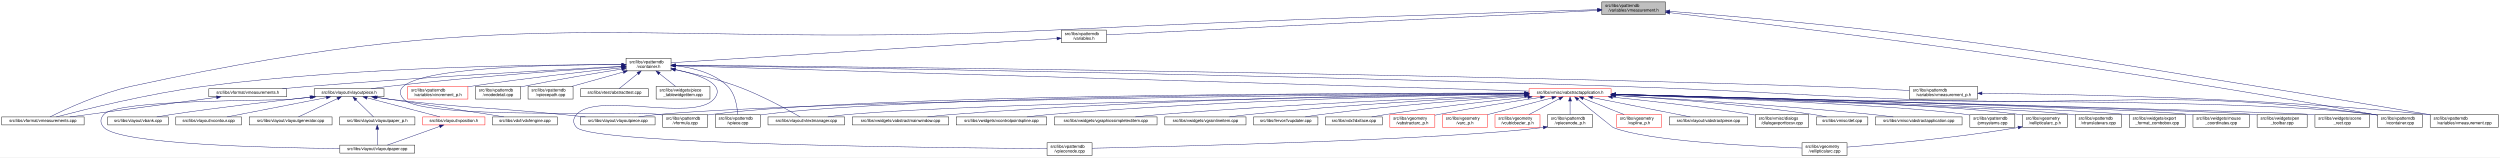
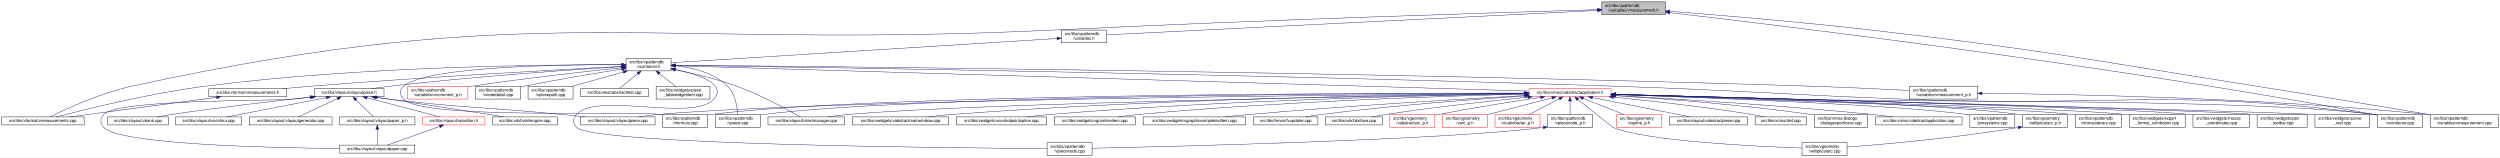
<svg xmlns="http://www.w3.org/2000/svg" xmlns:xlink="http://www.w3.org/1999/xlink" width="5944pt" height="374pt" viewBox="0.00 0.00 5944.00 374.00">
  <g id="graph0" class="graph" transform="scale(1 1) rotate(0) translate(4 370)">
    <polygon fill="white" stroke="transparent" points="-4,4 -4,-370 5940,-370 5940,4 -4,4" />
    <g id="node1" class="node">
      <g id="a_node1">
        <a xlink:title=" ">
          <polygon fill="#bfbfbf" stroke="black" points="3804.5,-335.5 3804.5,-365.5 3955.5,-365.5 3955.5,-335.5 3804.5,-335.5" />
          <text text-anchor="start" x="3812.5" y="-353.5" font-family="Helvetica,sans-Serif" font-size="10.00">src/libs/vpatterndb</text>
          <text text-anchor="middle" x="3880" y="-342.5" font-family="Helvetica,sans-Serif" font-size="10.00">/variables/vmeasurement.h</text>
        </a>
      </g>
    </g>
    <g id="node2" class="node">
      <g id="a_node2">
        <a xlink:href="../../de/db3/vmeasurements_8cpp.html" target="_top" xlink:title=" ">
          <polygon fill="white" stroke="black" points="0,-73 0,-92 196,-92 196,-73 0,-73" />
          <text text-anchor="middle" x="98" y="-80" font-family="Helvetica,sans-Serif" font-size="10.00">src/libs/vformat/vmeasurements.cpp</text>
        </a>
      </g>
    </g>
    <g id="edge1" class="edge">
      <path fill="none" stroke="midnightblue" d="M3793.97,-347.04C3578.09,-340.72 2995.98,-322.7 2511,-299 1531.69,-251.15 1266.97,-373.89 309,-165 233.8,-148.6 150.07,-109.54 114.95,-92.13" />
      <polygon fill="midnightblue" stroke="midnightblue" points="3794.19,-350.55 3804.28,-347.34 3794.39,-343.55 3794.19,-350.55" />
    </g>
    <g id="node3" class="node">
      <g id="a_node3">
        <a xlink:href="../../dd/d62/vmeasurement_8cpp.html" target="_top" xlink:title=" ">
          <polygon fill="white" stroke="black" points="5774,-67.5 5774,-97.5 5936,-97.5 5936,-67.5 5774,-67.5" />
          <text text-anchor="start" x="5782" y="-85.5" font-family="Helvetica,sans-Serif" font-size="10.00">src/libs/vpatterndb</text>
          <text text-anchor="middle" x="5855" y="-74.5" font-family="Helvetica,sans-Serif" font-size="10.00">/variables/vmeasurement.cpp</text>
        </a>
      </g>
    </g>
    <g id="edge2" class="edge">
      <path fill="none" stroke="midnightblue" d="M3965.95,-343.1C4076.16,-334.59 4273.08,-318.34 4441,-299 4851.49,-251.73 4952.87,-229.53 5361,-165 5506.53,-141.99 5675.91,-113.72 5773.76,-97.25" />
      <polygon fill="midnightblue" stroke="midnightblue" points="3965.59,-339.62 3955.89,-343.87 3966.13,-346.6 3965.59,-339.62" />
    </g>
    <g id="node4" class="node">
      <g id="a_node4">
        <a xlink:href="../../de/dca/variables_8h.html" target="_top" xlink:title=" ">
          <polygon fill="white" stroke="black" points="2519.5,-268.5 2519.5,-298.5 2626.5,-298.5 2626.5,-268.5 2519.5,-268.5" />
          <text text-anchor="start" x="2527.5" y="-286.5" font-family="Helvetica,sans-Serif" font-size="10.00">src/libs/vpatterndb</text>
          <text text-anchor="middle" x="2573" y="-275.5" font-family="Helvetica,sans-Serif" font-size="10.00">/variables.h</text>
        </a>
      </g>
    </g>
    <g id="edge3" class="edge">
      <path fill="none" stroke="midnightblue" d="M3794,-345.22C3545.09,-332.84 2828.86,-297.22 2626.71,-287.17" />
      <polygon fill="midnightblue" stroke="midnightblue" points="3793.92,-348.72 3804.08,-345.72 3794.27,-341.73 3793.92,-348.72" />
    </g>
    <g id="node31" class="node">
      <g id="a_node31">
        <a xlink:href="../../d6/d46/vcontainer_8cpp.html" target="_top" xlink:title=" ">
          <polygon fill="white" stroke="black" points="5648.5,-67.5 5648.5,-97.5 5755.5,-97.5 5755.5,-67.5 5648.5,-67.5" />
          <text text-anchor="start" x="5656.5" y="-85.5" font-family="Helvetica,sans-Serif" font-size="10.00">src/libs/vpatterndb</text>
          <text text-anchor="middle" x="5702" y="-74.5" font-family="Helvetica,sans-Serif" font-size="10.00">/vcontainer.cpp</text>
        </a>
      </g>
    </g>
    <g id="edge62" class="edge">
      <path fill="none" stroke="midnightblue" d="M3965.77,-339.83C4221.41,-310.47 5000.05,-216.99 5639,-98 5642.09,-97.42 5645.26,-96.8 5648.45,-96.15" />
      <polygon fill="midnightblue" stroke="midnightblue" points="3965.34,-336.36 3955.81,-340.98 3966.14,-343.31 3965.34,-336.36" />
    </g>
    <g id="node5" class="node">
      <g id="a_node5">
        <a xlink:href="../../d3/df7/vcontainer_8h.html" target="_top" xlink:title=" ">
          <polygon fill="white" stroke="black" points="1484.5,-201.5 1484.5,-231.5 1591.5,-231.5 1591.5,-201.5 1484.5,-201.5" />
          <text text-anchor="start" x="1492.5" y="-219.5" font-family="Helvetica,sans-Serif" font-size="10.00">src/libs/vpatterndb</text>
          <text text-anchor="middle" x="1538" y="-208.5" font-family="Helvetica,sans-Serif" font-size="10.00">/vcontainer.h</text>
        </a>
      </g>
    </g>
    <g id="edge4" class="edge">
      <path fill="none" stroke="midnightblue" d="M2509.12,-278.49C2320.25,-266.63 1766.74,-231.87 1591.71,-220.87" />
      <polygon fill="midnightblue" stroke="midnightblue" points="2508.97,-281.99 2519.17,-279.12 2509.41,-275 2508.97,-281.99" />
    </g>
    <g id="edge7" class="edge">
      <path fill="none" stroke="midnightblue" d="M1474.05,-216.01C1309.14,-216.54 856.26,-213.12 483,-165 350.19,-147.88 195.06,-109.2 129.65,-92.01" />
      <polygon fill="midnightblue" stroke="midnightblue" points="1474.5,-219.51 1484.49,-215.97 1474.48,-212.51 1474.5,-219.51" />
    </g>
    <g id="node6" class="node">
      <g id="a_node6">
        <a xlink:href="../../d4/dd6/vmeasurements_8h.html" target="_top" xlink:title=" ">
          <polygon fill="white" stroke="black" points="492.5,-140 492.5,-159 677.5,-159 677.5,-140 492.5,-140" />
          <text text-anchor="middle" x="585" y="-147" font-family="Helvetica,sans-Serif" font-size="10.00">src/libs/vformat/vmeasurements.h</text>
        </a>
      </g>
    </g>
    <g id="edge5" class="edge">
      <path fill="none" stroke="midnightblue" d="M1474.08,-212.23C1337.9,-205.1 1009.14,-187.02 734,-165 712.37,-163.27 688.99,-161.12 667.32,-159.02" />
      <polygon fill="midnightblue" stroke="midnightblue" points="1474.15,-215.74 1484.32,-212.77 1474.52,-208.75 1474.15,-215.74" />
    </g>
    <g id="node7" class="node">
      <g id="a_node7">
        <a xlink:href="../../d6/de0/vlayoutpiece_8h.html" target="_top" xlink:title=" ">
          <polygon fill="white" stroke="black" points="743,-140 743,-159 909,-159 909,-140 743,-140" />
          <text text-anchor="middle" x="826" y="-147" font-family="Helvetica,sans-Serif" font-size="10.00">src/libs/vlayout/vlayoutpiece.h</text>
        </a>
      </g>
    </g>
    <g id="edge8" class="edge">
      <path fill="none" stroke="midnightblue" d="M1474.32,-211.67C1362.51,-204.64 1123.72,-188.22 923,-165 908.54,-163.33 892.92,-161.15 878.52,-159" />
      <polygon fill="midnightblue" stroke="midnightblue" points="1474.21,-215.17 1484.41,-212.3 1474.65,-208.18 1474.21,-215.17" />
    </g>
    <g id="node16" class="node">
      <g id="a_node16">
        <a xlink:href="../../d8/d70/vtextmanager_8cpp.html" target="_top" xlink:title=" ">
          <polygon fill="white" stroke="black" points="1822,-73 1822,-92 2004,-92 2004,-73 1822,-73" />
          <text text-anchor="middle" x="1913" y="-80" font-family="Helvetica,sans-Serif" font-size="10.00">src/libs/vlayout/vtextmanager.cpp</text>
        </a>
      </g>
    </g>
    <g id="edge19" class="edge">
      <path fill="none" stroke="midnightblue" d="M1601.48,-204.08C1643.7,-195.55 1700.02,-182.37 1748,-165 1805.98,-144.01 1870.32,-108.35 1898.47,-92.06" />
      <polygon fill="midnightblue" stroke="midnightblue" points="1600.73,-200.66 1591.6,-206.04 1602.1,-207.52 1600.73,-200.66" />
    </g>
    <g id="node17" class="node">
      <g id="a_node17">
        <a xlink:href="../../d5/d74/vabstractapplication_8h.html" target="_top" xlink:title=" ">
          <polygon fill="white" stroke="red" points="3631.5,-140 3631.5,-159 3826.5,-159 3826.5,-140 3631.5,-140" />
          <text text-anchor="middle" x="3729" y="-147" font-family="Helvetica,sans-Serif" font-size="10.00">src/libs/vmisc/vabstractapplication.h</text>
        </a>
      </g>
    </g>
    <g id="edge20" class="edge">
      <path fill="none" stroke="midnightblue" d="M1601.75,-213.61C1911.03,-204.43 3255.61,-164.54 3631.22,-153.4" />
      <polygon fill="midnightblue" stroke="midnightblue" points="1601.51,-210.11 1591.62,-213.91 1601.72,-217.11 1601.51,-210.11" />
    </g>
    <g id="edge54" class="edge">
      <path fill="none" stroke="midnightblue" d="M1601.91,-214.63C1872.49,-210.84 2950.51,-194.59 3836,-165 4143.25,-154.73 4219.81,-145.86 4527,-134 5021.11,-114.92 5148.65,-161.75 5639,-98 5642.01,-97.61 5645.08,-97.14 5648.17,-96.61" />
      <polygon fill="midnightblue" stroke="midnightblue" points="1601.83,-211.13 1591.87,-214.77 1601.92,-218.13 1601.83,-211.13" />
    </g>
    <g id="node32" class="node">
      <g id="a_node32">
        <a xlink:href="../../db/d11/vformula_8cpp.html" target="_top" xlink:title=" ">
          <polygon fill="white" stroke="black" points="1571.5,-67.5 1571.5,-97.5 1678.5,-97.5 1678.5,-67.5 1571.5,-67.5" />
          <text text-anchor="start" x="1579.5" y="-85.5" font-family="Helvetica,sans-Serif" font-size="10.00">src/libs/vpatterndb</text>
          <text text-anchor="middle" x="1625" y="-74.5" font-family="Helvetica,sans-Serif" font-size="10.00">/vformula.cpp</text>
        </a>
      </g>
    </g>
-     <g id="edge56" class="edge">
+     <g id="edge55" class="edge">
      <path fill="none" stroke="midnightblue" d="M1474.33,-216.13C1308.97,-216.71 883.56,-210.87 956,-134 1002.26,-84.91 1495.23,-107.6 1562,-98 1565.11,-97.55 1568.29,-97.03 1571.5,-96.45" />
      <polygon fill="midnightblue" stroke="midnightblue" points="1474.39,-219.63 1484.37,-216.09 1474.35,-212.63 1474.39,-219.63" />
    </g>
    <g id="node33" class="node">
      <g id="a_node33">
        <a xlink:href="../../df/d7a/vpiece_8cpp.html" target="_top" xlink:title=" ">
          <polygon fill="white" stroke="black" points="1696.5,-67.5 1696.5,-97.5 1803.5,-97.5 1803.5,-67.5 1696.5,-67.5" />
          <text text-anchor="start" x="1704.5" y="-85.5" font-family="Helvetica,sans-Serif" font-size="10.00">src/libs/vpatterndb</text>
          <text text-anchor="middle" x="1750" y="-74.5" font-family="Helvetica,sans-Serif" font-size="10.00">/vpiece.cpp</text>
        </a>
      </g>
    </g>
-     <g id="edge58" class="edge">
+     <g id="edge57" class="edge">
      <path fill="none" stroke="midnightblue" d="M1601.95,-213.73C1642.47,-209.27 1693.23,-196.99 1726,-165 1744.36,-147.07 1748.85,-115.86 1749.84,-97.71" />
      <polygon fill="midnightblue" stroke="midnightblue" points="1601.51,-210.26 1591.89,-214.71 1602.18,-217.23 1601.51,-210.26" />
    </g>
    <g id="node35" class="node">
      <g id="a_node35">
        <a xlink:href="../../d8/dba/vpiecenode_8cpp.html" target="_top" xlink:title=" ">
          <polygon fill="white" stroke="black" points="2485.5,-0.5 2485.5,-30.5 2592.5,-30.5 2592.5,-0.5 2485.5,-0.5" />
          <text text-anchor="start" x="2493.5" y="-18.5" font-family="Helvetica,sans-Serif" font-size="10.00">src/libs/vpatterndb</text>
          <text text-anchor="middle" x="2539" y="-7.5" font-family="Helvetica,sans-Serif" font-size="10.00">/vpiecenode.cpp</text>
        </a>
      </g>
    </g>
-     <g id="edge57" class="edge">
+     <g id="edge58" class="edge">
      <path fill="none" stroke="midnightblue" d="M1601.59,-204.82C1657.48,-192.78 1725.29,-170.05 1693,-134 1644.37,-79.71 1415.63,-152.29 1367,-98 1357.81,-87.74 1357.47,-76.95 1367,-67 1406.14,-26.14 2260.67,-18.16 2485.3,-16.77" />
      <polygon fill="midnightblue" stroke="midnightblue" points="1600.75,-201.42 1591.67,-206.87 1602.17,-208.27 1600.75,-201.42" />
    </g>
    <g id="node45" class="node">
      <g id="a_node45">
        <a xlink:href="../../d1/de1/vincrement__p_8h.html" target="_top" xlink:title=" ">
          <polygon fill="white" stroke="red" points="965.5,-134.5 965.5,-164.5 1108.5,-164.5 1108.5,-134.5 965.5,-134.5" />
          <text text-anchor="start" x="973.5" y="-152.5" font-family="Helvetica,sans-Serif" font-size="10.00">src/libs/vpatterndb</text>
          <text text-anchor="middle" x="1037" y="-141.5" font-family="Helvetica,sans-Serif" font-size="10.00">/variables/vincrement_p.h</text>
        </a>
      </g>
    </g>
    <g id="edge51" class="edge">
      <path fill="none" stroke="midnightblue" d="M1474.38,-209.07C1391.8,-200.45 1243.31,-184 1117,-165 1114.35,-164.6 1111.65,-164.18 1108.92,-163.75" />
      <polygon fill="midnightblue" stroke="midnightblue" points="1474.05,-212.55 1484.36,-210.11 1474.78,-205.59 1474.05,-212.55" />
    </g>
    <g id="node46" class="node">
      <g id="a_node46">
        <a xlink:href="../../d6/dc1/vmeasurement__p_8h.html" target="_top" xlink:title=" ">
          <polygon fill="white" stroke="black" points="4536,-134.5 4536,-164.5 4698,-164.5 4698,-134.5 4536,-134.5" />
          <text text-anchor="start" x="4544" y="-152.5" font-family="Helvetica,sans-Serif" font-size="10.00">src/libs/vpatterndb</text>
          <text text-anchor="middle" x="4617" y="-141.5" font-family="Helvetica,sans-Serif" font-size="10.00">/variables/vmeasurement_p.h</text>
        </a>
      </g>
    </g>
    <g id="edge52" class="edge">
      <path fill="none" stroke="midnightblue" d="M1602.01,-214.99C1904.8,-212.46 3223.52,-199.88 4304,-165 4382.84,-162.45 4472.78,-158.14 4535.96,-154.88" />
      <polygon fill="midnightblue" stroke="midnightblue" points="1601.64,-211.5 1591.67,-215.08 1601.7,-218.5 1601.64,-211.5" />
    </g>
    <g id="node47" class="node">
      <g id="a_node47">
        <a xlink:href="../../d6/d91/vnodedetail_8cpp.html" target="_top" xlink:title=" ">
          <polygon fill="white" stroke="black" points="1126.5,-134.5 1126.5,-164.5 1233.5,-164.5 1233.5,-134.5 1126.5,-134.5" />
          <text text-anchor="start" x="1134.5" y="-152.5" font-family="Helvetica,sans-Serif" font-size="10.00">src/libs/vpatterndb</text>
          <text text-anchor="middle" x="1180" y="-141.5" font-family="Helvetica,sans-Serif" font-size="10.00">/vnodedetail.cpp</text>
        </a>
      </g>
    </g>
-     <g id="edge55" class="edge">
+     <g id="edge56" class="edge">
      <path fill="none" stroke="midnightblue" d="M1474.25,-205.77C1414.16,-196.33 1321.7,-181.1 1242,-165 1239.29,-164.45 1236.52,-163.87 1233.72,-163.28" />
      <polygon fill="midnightblue" stroke="midnightblue" points="1473.92,-209.26 1484.35,-207.35 1475.01,-202.35 1473.92,-209.26" />
    </g>
    <g id="node48" class="node">
      <g id="a_node48">
        <a xlink:href="../../da/de1/vpiecepath_8cpp.html" target="_top" xlink:title=" ">
          <polygon fill="white" stroke="black" points="1251.5,-134.5 1251.5,-164.5 1358.5,-164.5 1358.5,-134.5 1251.5,-134.5" />
          <text text-anchor="start" x="1259.5" y="-152.5" font-family="Helvetica,sans-Serif" font-size="10.00">src/libs/vpatterndb</text>
          <text text-anchor="middle" x="1305" y="-141.5" font-family="Helvetica,sans-Serif" font-size="10.00">/vpiecepath.cpp</text>
        </a>
      </g>
    </g>
    <g id="edge59" class="edge">
      <path fill="none" stroke="midnightblue" d="M1477.83,-198.71C1439.92,-188.14 1391.51,-174.63 1355.58,-164.61" />
      <polygon fill="midnightblue" stroke="midnightblue" points="1477.16,-202.16 1487.73,-201.48 1479.04,-195.42 1477.16,-202.16" />
    </g>
    <g id="node49" class="node">
      <g id="a_node49">
        <a xlink:href="../../d1/d3a/abstracttest_8cpp.html" target="_top" xlink:title=" ">
          <polygon fill="white" stroke="black" points="1376.5,-140 1376.5,-159 1537.5,-159 1537.5,-140 1376.5,-140" />
          <text text-anchor="middle" x="1457" y="-147" font-family="Helvetica,sans-Serif" font-size="10.00">src/libs/vtest/abstracttest.cpp</text>
        </a>
      </g>
    </g>
    <g id="edge60" class="edge">
      <path fill="none" stroke="midnightblue" d="M1512.46,-195.01C1497.43,-182.94 1479.19,-168.3 1467.83,-159.19" />
      <polygon fill="midnightblue" stroke="midnightblue" points="1510.43,-197.87 1520.42,-201.4 1514.82,-192.41 1510.43,-197.87" />
    </g>
    <g id="node50" class="node">
      <g id="a_node50">
        <a xlink:href="../../da/db4/piece__tablewidgetitem_8cpp.html" target="_top" xlink:title=" ">
          <polygon fill="white" stroke="black" points="1556,-134.5 1556,-164.5 1684,-164.5 1684,-134.5 1556,-134.5" />
          <text text-anchor="start" x="1564" y="-152.5" font-family="Helvetica,sans-Serif" font-size="10.00">src/libs/vwidgets/piece</text>
          <text text-anchor="middle" x="1620" y="-141.5" font-family="Helvetica,sans-Serif" font-size="10.00">_tablewidgetitem.cpp</text>
        </a>
      </g>
    </g>
    <g id="edge61" class="edge">
      <path fill="none" stroke="midnightblue" d="M1563.65,-195.17C1576.19,-185.23 1590.97,-173.51 1602.24,-164.58" />
      <polygon fill="midnightblue" stroke="midnightblue" points="1561.46,-192.44 1555.79,-201.4 1565.8,-197.93 1561.46,-192.44" />
    </g>
    <g id="edge6" class="edge">
      <path fill="none" stroke="midnightblue" d="M510.96,-138.62C415.77,-125.91 252.05,-104.06 162,-92.04" />
      <polygon fill="midnightblue" stroke="midnightblue" points="510.71,-142.12 521.08,-139.97 511.63,-135.18 510.71,-142.12" />
    </g>
    <g id="node8" class="node">
      <g id="a_node8">
        <a xlink:href="../../dd/d66/vdxfengine_8cpp.html" target="_top" xlink:title=" ">
          <polygon fill="white" stroke="black" points="1167,-73 1167,-92 1321,-92 1321,-73 1167,-73" />
          <text text-anchor="middle" x="1244" y="-80" font-family="Helvetica,sans-Serif" font-size="10.00">src/libs/vdxf/vdxfengine.cpp</text>
        </a>
      </g>
    </g>
    <g id="edge9" class="edge">
      <path fill="none" stroke="midnightblue" d="M892.66,-138.49C974.41,-126.19 1108.26,-105.97 1158,-98 1169.66,-96.13 1182.2,-94.05 1194,-92.07" />
      <polygon fill="midnightblue" stroke="midnightblue" points="892.08,-135.04 882.71,-139.99 893.12,-141.96 892.08,-135.04" />
    </g>
    <g id="node9" class="node">
      <g id="a_node9">
        <a xlink:href="../../de/da8/vbank_8cpp.html" target="_top" xlink:title=" ">
          <polygon fill="white" stroke="black" points="252,-73 252,-92 396,-92 396,-73 252,-73" />
          <text text-anchor="middle" x="324" y="-80" font-family="Helvetica,sans-Serif" font-size="10.00">src/libs/vlayout/vbank.cpp</text>
        </a>
      </g>
    </g>
    <g id="edge10" class="edge">
      <path fill="none" stroke="midnightblue" d="M732.94,-138.9C647.49,-129.71 517.46,-114.8 405,-98 393.27,-96.25 380.64,-94.11 368.91,-92.02" />
      <polygon fill="midnightblue" stroke="midnightblue" points="732.82,-142.4 743.13,-139.99 733.56,-135.44 732.82,-142.4" />
    </g>
    <g id="node10" class="node">
      <g id="a_node10">
        <a xlink:href="../../df/d5d/vcontour_8cpp.html" target="_top" xlink:title=" ">
          <polygon fill="white" stroke="black" points="414,-73 414,-92 570,-92 570,-73 414,-73" />
          <text text-anchor="middle" x="492" y="-80" font-family="Helvetica,sans-Serif" font-size="10.00">src/libs/vlayout/vcontour.cpp</text>
        </a>
      </g>
    </g>
    <g id="edge11" class="edge">
      <path fill="none" stroke="midnightblue" d="M771.83,-137.96C706.09,-125.16 596.53,-103.84 535.84,-92.03" />
      <polygon fill="midnightblue" stroke="midnightblue" points="771.51,-141.46 781.99,-139.94 772.84,-134.59 771.51,-141.46" />
    </g>
    <g id="node11" class="node">
      <g id="a_node11">
        <a xlink:href="../../d3/d39/vlayoutgenerator_8cpp.html" target="_top" xlink:title=" ">
          <polygon fill="white" stroke="black" points="588.5,-73 588.5,-92 785.5,-92 785.5,-73 588.5,-73" />
          <text text-anchor="middle" x="687" y="-80" font-family="Helvetica,sans-Serif" font-size="10.00">src/libs/vlayout/vlayoutgenerator.cpp</text>
        </a>
      </g>
    </g>
    <g id="edge12" class="edge">
      <path fill="none" stroke="midnightblue" d="M798.44,-135.61C770.91,-122.74 729.35,-103.31 705.53,-92.17" />
      <polygon fill="midnightblue" stroke="midnightblue" points="797,-138.8 807.54,-139.87 799.97,-132.46 797,-138.8" />
    </g>
    <g id="node12" class="node">
      <g id="a_node12">
        <a xlink:href="../../d2/d2d/vlayoutpaper__p_8h.html" target="_top" xlink:title=" ">
          <polygon fill="white" stroke="black" points="803.5,-73 803.5,-92 982.5,-92 982.5,-73 803.5,-73" />
          <text text-anchor="middle" x="893" y="-80" font-family="Helvetica,sans-Serif" font-size="10.00">src/libs/vlayout/vlayoutpaper_p.h</text>
        </a>
      </g>
    </g>
    <g id="edge13" class="edge">
      <path fill="none" stroke="midnightblue" d="M842.5,-132.5C855.64,-119.75 873.52,-102.39 884.11,-92.13" />
      <polygon fill="midnightblue" stroke="midnightblue" points="839.78,-130.26 835.04,-139.73 844.65,-135.28 839.78,-130.26" />
    </g>
    <g id="node13" class="node">
      <g id="a_node13">
        <a xlink:href="../../d1/dd1/vlayoutpaper_8cpp.html" target="_top" xlink:title=" ">
          <polygon fill="white" stroke="black" points="804,-6 804,-25 982,-25 982,-6 804,-6" />
          <text text-anchor="middle" x="893" y="-13" font-family="Helvetica,sans-Serif" font-size="10.00">src/libs/vlayout/vlayoutpaper.cpp</text>
        </a>
      </g>
    </g>
    <g id="edge15" class="edge">
      <path fill="none" stroke="midnightblue" d="M736.46,-138.93C719.7,-137.22 702.32,-135.51 686,-134 636.83,-129.46 276.48,-134.31 243,-98 233.66,-87.87 233.64,-77.11 243,-67 280.31,-26.68 634.8,-18.47 803.98,-16.86" />
      <polygon fill="midnightblue" stroke="midnightblue" points="736.5,-142.45 746.81,-139.99 737.22,-135.49 736.5,-142.45" />
    </g>
    <g id="node14" class="node">
      <g id="a_node14">
        <a xlink:href="../../db/d5c/vposition_8h.html" target="_top" xlink:title=" ">
          <polygon fill="white" stroke="red" points="1001,-73 1001,-92 1149,-92 1149,-73 1001,-73" />
          <text text-anchor="middle" x="1075" y="-80" font-family="Helvetica,sans-Serif" font-size="10.00">src/libs/vlayout/vposition.h</text>
        </a>
      </g>
    </g>
    <g id="edge16" class="edge">
      <path fill="none" stroke="midnightblue" d="M868.51,-137.4C917.65,-124.58 997.48,-103.74 1042.12,-92.08" />
      <polygon fill="midnightblue" stroke="midnightblue" points="867.6,-134.02 858.81,-139.94 869.37,-140.8 867.6,-134.02" />
    </g>
    <g id="node15" class="node">
      <g id="a_node15">
        <a xlink:href="../../dd/d70/vlayoutpiece_8cpp.html" target="_top" xlink:title=" ">
          <polygon fill="white" stroke="black" points="1376.5,-73 1376.5,-92 1553.5,-92 1553.5,-73 1376.5,-73" />
          <text text-anchor="middle" x="1465" y="-80" font-family="Helvetica,sans-Serif" font-size="10.00">src/libs/vlayout/vlayoutpiece.cpp</text>
        </a>
      </g>
    </g>
    <g id="edge18" class="edge">
      <path fill="none" stroke="midnightblue" d="M889.22,-138.49C900.46,-136.87 912.06,-135.3 923,-134 1103.33,-112.57 1149.27,-115.7 1330,-98 1348.77,-96.16 1368.99,-94.06 1387.92,-92.03" />
      <polygon fill="midnightblue" stroke="midnightblue" points="888.42,-135.07 879.04,-139.98 889.44,-141.99 888.42,-135.07" />
    </g>
    <g id="edge14" class="edge">
      <path fill="none" stroke="midnightblue" d="M893,-62.54C893,-50.17 893,-34.62 893,-25.13" />
      <polygon fill="midnightblue" stroke="midnightblue" points="889.5,-62.73 893,-72.73 896.5,-62.73 889.5,-62.73" />
    </g>
    <g id="edge17" class="edge">
      <path fill="none" stroke="midnightblue" d="M1041.22,-69.44C1005.12,-56.54 948.79,-36.42 916.98,-25.06" />
      <polygon fill="midnightblue" stroke="midnightblue" points="1040.24,-72.8 1050.83,-72.87 1042.59,-66.21 1040.24,-72.8" />
    </g>
-     <g id="edge34" class="edge">
+     <g id="edge32" class="edge">
      <path fill="none" stroke="midnightblue" d="M3621.23,-147.77C3241.78,-144.94 1968.61,-132.99 1562,-98 1546.39,-96.66 1529.48,-94.41 1514.21,-92.07" />
      <polygon fill="midnightblue" stroke="midnightblue" points="3621.36,-151.28 3631.39,-147.85 3621.41,-144.28 3621.36,-151.28" />
    </g>
    <g id="edge31" class="edge">
      <path fill="none" stroke="midnightblue" d="M3620.93,-146.92C3295.54,-141.91 2328.13,-125.09 2014,-98 1997.76,-96.6 1980.15,-94.33 1964.25,-92" />
      <polygon fill="midnightblue" stroke="midnightblue" points="3621.25,-150.43 3631.3,-147.08 3621.36,-143.43 3621.25,-150.43" />
    </g>
    <g id="node18" class="node">
      <g id="a_node18">
        <a xlink:href="../../d4/d90/fvupdater_8cpp.html" target="_top" xlink:title=" ">
          <polygon fill="white" stroke="black" points="2976.5,-73 2976.5,-92 3129.5,-92 3129.5,-73 2976.5,-73" />
          <text text-anchor="middle" x="3053" y="-80" font-family="Helvetica,sans-Serif" font-size="10.00">src/libs/fervor/fvupdater.cpp</text>
        </a>
      </g>
    </g>
    <g id="edge21" class="edge">
      <path fill="none" stroke="midnightblue" d="M3621.23,-141.93C3502.73,-134.08 3306.85,-119.3 3139,-98 3126.08,-96.36 3112.14,-94.19 3099.31,-92.02" />
      <polygon fill="midnightblue" stroke="midnightblue" points="3621.18,-145.43 3631.39,-142.6 3621.64,-138.45 3621.18,-145.43" />
    </g>
    <g id="node19" class="node">
      <g id="a_node19">
        <a xlink:href="../../d9/dc8/dxiface_8cpp.html" target="_top" xlink:title=" ">
          <polygon fill="white" stroke="black" points="3147.5,-73 3147.5,-92 3282.5,-92 3282.5,-73 3147.5,-73" />
          <text text-anchor="middle" x="3215" y="-80" font-family="Helvetica,sans-Serif" font-size="10.00">src/libs/vdxf/dxiface.cpp</text>
        </a>
      </g>
    </g>
    <g id="edge22" class="edge">
      <path fill="none" stroke="midnightblue" d="M3628.72,-138.96C3539.97,-130.03 3407.06,-115.46 3292,-98 3280.7,-96.29 3268.53,-94.14 3257.27,-92.02" />
      <polygon fill="midnightblue" stroke="midnightblue" points="3628.48,-142.45 3638.78,-139.97 3629.18,-135.49 3628.48,-142.45" />
    </g>
    <g id="node20" class="node">
      <g id="a_node20">
        <a xlink:href="../../da/d75/vabstractarc__p_8h.html" target="_top" xlink:title=" ">
          <polygon fill="white" stroke="red" points="3300.5,-67.5 3300.5,-97.5 3407.5,-97.5 3407.5,-67.5 3300.5,-67.5" />
          <text text-anchor="start" x="3308.5" y="-85.5" font-family="Helvetica,sans-Serif" font-size="10.00">src/libs/vgeometry</text>
          <text text-anchor="middle" x="3354" y="-74.5" font-family="Helvetica,sans-Serif" font-size="10.00">/vabstractarc_p.h</text>
        </a>
      </g>
    </g>
    <g id="edge23" class="edge">
      <path fill="none" stroke="midnightblue" d="M3658.7,-138.47C3595.31,-129.11 3499.64,-114.18 3417,-98 3413.92,-97.4 3410.75,-96.75 3407.57,-96.08" />
      <polygon fill="midnightblue" stroke="midnightblue" points="3658.58,-141.99 3668.98,-139.98 3659.6,-135.06 3658.58,-141.99" />
    </g>
    <g id="node21" class="node">
      <g id="a_node21">
        <a xlink:href="../../dc/da3/varc__p_8h.html" target="_top" xlink:title=" ">
          <polygon fill="white" stroke="red" points="3425.5,-67.5 3425.5,-97.5 3532.5,-97.5 3532.5,-67.5 3425.5,-67.5" />
          <text text-anchor="start" x="3433.5" y="-85.5" font-family="Helvetica,sans-Serif" font-size="10.00">src/libs/vgeometry</text>
          <text text-anchor="middle" x="3479" y="-74.5" font-family="Helvetica,sans-Serif" font-size="10.00">/varc_p.h</text>
        </a>
      </g>
    </g>
    <g id="edge24" class="edge">
      <path fill="none" stroke="midnightblue" d="M3686.31,-137.4C3643.83,-126.36 3578.54,-109.38 3532.6,-97.44" />
      <polygon fill="midnightblue" stroke="midnightblue" points="3685.5,-140.81 3696.06,-139.94 3687.26,-134.03 3685.5,-140.81" />
    </g>
    <g id="node22" class="node">
      <g id="a_node22">
        <a xlink:href="../../d5/d8e/vcubicbezier__p_8h.html" target="_top" xlink:title=" ">
          <polygon fill="white" stroke="red" points="3550.5,-67.5 3550.5,-97.5 3657.5,-97.5 3657.5,-67.5 3550.5,-67.5" />
          <text text-anchor="start" x="3558.5" y="-85.5" font-family="Helvetica,sans-Serif" font-size="10.00">src/libs/vgeometry</text>
          <text text-anchor="middle" x="3604" y="-74.5" font-family="Helvetica,sans-Serif" font-size="10.00">/vcubicbezier_p.h</text>
        </a>
      </g>
    </g>
    <g id="edge25" class="edge">
      <path fill="none" stroke="midnightblue" d="M3703.41,-135.19C3682.39,-124.26 3652.67,-108.81 3631.21,-97.65" />
      <polygon fill="midnightblue" stroke="midnightblue" points="3701.91,-138.36 3712.4,-139.87 3705.14,-132.15 3701.91,-138.36" />
    </g>
    <g id="node23" class="node">
      <g id="a_node23">
        <a xlink:href="../../df/dde/vellipticalarc__p_8h.html" target="_top" xlink:title=" ">
          <polygon fill="white" stroke="black" points="4804.5,-67.5 4804.5,-97.5 4911.5,-97.5 4911.5,-67.5 4804.5,-67.5" />
          <text text-anchor="start" x="4812.5" y="-85.5" font-family="Helvetica,sans-Serif" font-size="10.00">src/libs/vgeometry</text>
          <text text-anchor="middle" x="4858" y="-74.5" font-family="Helvetica,sans-Serif" font-size="10.00">/vellipticalarc_p.h</text>
        </a>
      </g>
    </g>
    <g id="edge26" class="edge">
      <path fill="none" stroke="midnightblue" d="M3836.81,-145.9C4069.64,-139.87 4613.21,-123.48 4796,-98 4798.74,-97.62 4801.53,-97.17 4804.34,-96.68" />
      <polygon fill="midnightblue" stroke="midnightblue" points="3836.54,-142.4 3826.64,-146.16 3836.72,-149.4 3836.54,-142.4" />
    </g>
    <g id="node24" class="node">
      <g id="a_node24">
        <a xlink:href="../../d6/dfb/vellipticalarc_8cpp.html" target="_top" xlink:title=" ">
          <polygon fill="white" stroke="black" points="4280.5,-0.5 4280.5,-30.5 4387.5,-30.5 4387.5,-0.5 4280.5,-0.5" />
          <text text-anchor="start" x="4288.5" y="-18.5" font-family="Helvetica,sans-Serif" font-size="10.00">src/libs/vgeometry</text>
          <text text-anchor="middle" x="4334" y="-7.5" font-family="Helvetica,sans-Serif" font-size="10.00">/vellipticalarc.cpp</text>
        </a>
      </g>
    </g>
    <g id="edge28" class="edge">
      <path fill="none" stroke="midnightblue" d="M3747.73,-133.48C3777.01,-110.01 3830.39,-67.25 3831,-67 3911.36,-34.24 4167.71,-21.96 4280.21,-18.07" />
      <polygon fill="midnightblue" stroke="midnightblue" points="3745.45,-130.83 3739.83,-139.81 3749.82,-136.29 3745.45,-130.83" />
    </g>
    <g id="node25" class="node">
      <g id="a_node25">
        <a xlink:href="../../d1/d76/vspline__p_8h.html" target="_top" xlink:title=" ">
          <polygon fill="white" stroke="red" points="3839.5,-67.5 3839.5,-97.5 3946.5,-97.5 3946.5,-67.5 3839.5,-67.5" />
          <text text-anchor="start" x="3847.5" y="-85.5" font-family="Helvetica,sans-Serif" font-size="10.00">src/libs/vgeometry</text>
          <text text-anchor="middle" x="3893" y="-74.5" font-family="Helvetica,sans-Serif" font-size="10.00">/vspline_p.h</text>
        </a>
      </g>
    </g>
    <g id="edge29" class="edge">
      <path fill="none" stroke="midnightblue" d="M3760.39,-136.06C3788.17,-125.05 3828.68,-108.99 3857.61,-97.53" />
      <polygon fill="midnightblue" stroke="midnightblue" points="3758.78,-132.93 3750.78,-139.87 3761.36,-139.44 3758.78,-132.93" />
    </g>
    <g id="node26" class="node">
      <g id="a_node26">
        <a xlink:href="../../d9/d15/vabstractpiece_8cpp.html" target="_top" xlink:title=" ">
          <polygon fill="white" stroke="black" points="3965,-73 3965,-92 4151,-92 4151,-73 3965,-73" />
          <text text-anchor="middle" x="4058" y="-80" font-family="Helvetica,sans-Serif" font-size="10.00">src/libs/vlayout/vabstractpiece.cpp</text>
        </a>
      </g>
    </g>
    <g id="edge30" class="edge">
      <path fill="none" stroke="midnightblue" d="M3782.36,-137.96C3847.11,-125.16 3955.03,-103.84 4014.82,-92.03" />
      <polygon fill="midnightblue" stroke="midnightblue" points="3781.48,-134.56 3772.35,-139.94 3782.84,-141.43 3781.48,-134.56" />
    </g>
    <g id="node27" class="node">
      <g id="a_node27">
-         <a xlink:href="../../db/d65/dialogexporttocsv_8cpp.html" target="_top" xlink:title=" ">
-           <polygon fill="white" stroke="black" points="4169.5,-67.5 4169.5,-97.5 4296.5,-97.5 4296.5,-67.5 4169.5,-67.5" />
-           <text text-anchor="start" x="4177.5" y="-85.5" font-family="Helvetica,sans-Serif" font-size="10.00">src/libs/vmisc/dialogs</text>
-           <text text-anchor="middle" x="4233" y="-74.5" font-family="Helvetica,sans-Serif" font-size="10.00">/dialogexporttocsv.cpp</text>
-         </a>
-       </g>
-     </g>
-     <g id="edge32" class="edge">
-       <path fill="none" stroke="midnightblue" d="M3829.87,-138.97C3917.42,-130.15 4047.43,-115.75 4160,-98 4163.06,-97.52 4166.19,-97 4169.35,-96.45" />
-       <polygon fill="midnightblue" stroke="midnightblue" points="3829.28,-135.51 3819.68,-139.99 3829.98,-142.48 3829.28,-135.51" />
+         <a xlink:href="../../d6/d0b/def_8cpp.html" target="_top" xlink:title=" ">
+           <polygon fill="white" stroke="black" points="4169,-73 4169,-92 4291,-92 4291,-73 4169,-73" />
+           <text text-anchor="middle" x="4230" y="-80" font-family="Helvetica,sans-Serif" font-size="10.00">src/libs/vmisc/def.cpp</text>
+         </a>
+       </g>
+     </g>
+     <g id="edge33" class="edge">
+       <path fill="none" stroke="midnightblue" d="M3832.01,-138.99C3919.54,-130.3 4048.4,-116.06 4160,-98 4170.41,-96.31 4181.63,-94.15 4191.97,-92.01" />
+       <polygon fill="midnightblue" stroke="midnightblue" points="3831.42,-135.53 3821.81,-140 3832.1,-142.5 3831.42,-135.53" />
    </g>
    <g id="node28" class="node">
      <g id="a_node28">
-         <a xlink:href="../../d6/d0b/def_8cpp.html" target="_top" xlink:title=" ">
-           <polygon fill="white" stroke="black" points="4315,-73 4315,-92 4437,-92 4437,-73 4315,-73" />
-           <text text-anchor="middle" x="4376" y="-80" font-family="Helvetica,sans-Serif" font-size="10.00">src/libs/vmisc/def.cpp</text>
-         </a>
-       </g>
-     </g>
-     <g id="edge33" class="edge">
-       <path fill="none" stroke="midnightblue" d="M3836.97,-142.83C3953.22,-135.85 4143.39,-121.87 4306,-98 4316.68,-96.43 4328.19,-94.25 4338.73,-92.06" />
-       <polygon fill="midnightblue" stroke="midnightblue" points="3836.42,-139.36 3826.65,-143.45 3836.84,-146.35 3836.42,-139.36" />
+         <a xlink:href="../../db/d65/dialogexporttocsv_8cpp.html" target="_top" xlink:title=" ">
+           <polygon fill="white" stroke="black" points="4309.5,-67.5 4309.5,-97.5 4436.5,-97.5 4436.5,-67.5 4309.5,-67.5" />
+           <text text-anchor="start" x="4317.5" y="-85.5" font-family="Helvetica,sans-Serif" font-size="10.00">src/libs/vmisc/dialogs</text>
+           <text text-anchor="middle" x="4373" y="-74.5" font-family="Helvetica,sans-Serif" font-size="10.00">/dialogexporttocsv.cpp</text>
+         </a>
+       </g>
+     </g>
+     <g id="edge34" class="edge">
+       <path fill="none" stroke="midnightblue" d="M3836.83,-142.44C3951.94,-135.16 4139.46,-120.97 4300,-98 4303.07,-97.56 4306.21,-97.08 4309.37,-96.56" />
+       <polygon fill="midnightblue" stroke="midnightblue" points="3836.37,-138.96 3826.61,-143.08 3836.81,-145.95 3836.37,-138.96" />
    </g>
    <g id="node29" class="node">
      <g id="a_node29">
        <a xlink:href="../../d0/df6/vabstractapplication_8cpp.html" target="_top" xlink:title=" ">
          <polygon fill="white" stroke="black" points="4455,-73 4455,-92 4661,-92 4661,-73 4455,-73" />
          <text text-anchor="middle" x="4558" y="-80" font-family="Helvetica,sans-Serif" font-size="10.00">src/libs/vmisc/vabstractapplication.cpp</text>
        </a>
      </g>
    </g>
    <g id="edge35" class="edge">
      <path fill="none" stroke="midnightblue" d="M3836.9,-142.87C3977.36,-135.09 4230.37,-119.53 4446,-98 4462.68,-96.33 4480.71,-94.16 4497.33,-92.01" />
      <polygon fill="midnightblue" stroke="midnightblue" points="3836.36,-139.39 3826.57,-143.44 3836.75,-146.38 3836.36,-139.39" />
    </g>
    <g id="node30" class="node">
      <g id="a_node30">
        <a xlink:href="../../d4/d4f/pmsystems_8cpp.html" target="_top" xlink:title=" ">
          <polygon fill="white" stroke="black" points="4679.5,-67.5 4679.5,-97.5 4786.5,-97.5 4786.5,-67.5 4679.5,-67.5" />
          <text text-anchor="start" x="4687.5" y="-85.5" font-family="Helvetica,sans-Serif" font-size="10.00">src/libs/vpatterndb</text>
          <text text-anchor="middle" x="4733" y="-74.5" font-family="Helvetica,sans-Serif" font-size="10.00">/pmsystems.cpp</text>
        </a>
      </g>
    </g>
    <g id="edge36" class="edge">
      <path fill="none" stroke="midnightblue" d="M3836.74,-145.06C4048.48,-137.91 4512,-120.25 4670,-98 4673,-97.58 4676.07,-97.08 4679.16,-96.54" />
      <polygon fill="midnightblue" stroke="midnightblue" points="3836.42,-141.57 3826.54,-145.4 3836.65,-148.56 3836.42,-141.57" />
    </g>
    <g id="edge37" class="edge">
      <path fill="none" stroke="midnightblue" d="M3836.96,-145.64C3947.29,-142.71 4123.59,-138.03 4276,-134 4578.89,-125.99 5338.42,-136.17 5639,-98 5642.01,-97.62 5645.08,-97.16 5648.17,-96.63" />
      <polygon fill="midnightblue" stroke="midnightblue" points="3836.73,-142.14 3826.82,-145.9 3836.91,-149.14 3836.73,-142.14" />
    </g>
    <g id="edge38" class="edge">
      <path fill="none" stroke="midnightblue" d="M3621.22,-148.7C3256.04,-148.91 2067.21,-145.83 1688,-98 1684.99,-97.62 1681.92,-97.16 1678.83,-96.64" />
      <polygon fill="midnightblue" stroke="midnightblue" points="3621.26,-152.2 3631.26,-148.69 3621.26,-145.2 3621.26,-152.2" />
    </g>
    <g id="edge39" class="edge">
      <path fill="none" stroke="midnightblue" d="M3621.32,-148.49C3271.12,-148.02 2166.75,-142.91 1813,-98 1809.99,-97.62 1806.92,-97.16 1803.83,-96.63" />
      <polygon fill="midnightblue" stroke="midnightblue" points="3621.46,-151.99 3631.46,-148.5 3621.46,-144.99 3621.46,-151.99" />
    </g>
    <g id="node34" class="node">
      <g id="a_node34">
        <a xlink:href="../../df/dba/vpiecenode__p_8h.html" target="_top" xlink:title=" ">
          <polygon fill="white" stroke="black" points="3675.5,-67.5 3675.5,-97.5 3782.5,-97.5 3782.5,-67.5 3675.5,-67.5" />
          <text text-anchor="start" x="3683.5" y="-85.5" font-family="Helvetica,sans-Serif" font-size="10.00">src/libs/vpatterndb</text>
          <text text-anchor="middle" x="3729" y="-74.5" font-family="Helvetica,sans-Serif" font-size="10.00">/vpiecenode_p.h</text>
        </a>
      </g>
    </g>
    <g id="edge40" class="edge">
      <path fill="none" stroke="midnightblue" d="M3729,-129.41C3729,-119.22 3729,-106.9 3729,-97.59" />
      <polygon fill="midnightblue" stroke="midnightblue" points="3725.5,-129.73 3729,-139.73 3732.5,-129.73 3725.5,-129.73" />
    </g>
    <g id="node36" class="node">
      <g id="a_node36">
        <a xlink:href="../../de/d3e/vtranslatevars_8cpp.html" target="_top" xlink:title=" ">
          <polygon fill="white" stroke="black" points="4930,-67.5 4930,-97.5 5040,-97.5 5040,-67.5 4930,-67.5" />
          <text text-anchor="start" x="4938" y="-85.5" font-family="Helvetica,sans-Serif" font-size="10.00">src/libs/vpatterndb</text>
          <text text-anchor="middle" x="4985" y="-74.5" font-family="Helvetica,sans-Serif" font-size="10.00">/vtranslatevars.cpp</text>
        </a>
      </g>
    </g>
    <g id="edge42" class="edge">
      <path fill="none" stroke="midnightblue" d="M3837.12,-145.04C4110.55,-136.12 4815.47,-112.07 4921,-98 4923.94,-97.61 4926.94,-97.15 4929.96,-96.63" />
      <polygon fill="midnightblue" stroke="midnightblue" points="3836.67,-141.55 3826.79,-145.37 3836.89,-148.54 3836.67,-141.55" />
    </g>
    <g id="node37" class="node">
      <g id="a_node37">
        <a xlink:href="../../df/d40/export__format__combobox_8cpp.html" target="_top" xlink:title=" ">
          <polygon fill="white" stroke="black" points="5058.5,-67.5 5058.5,-97.5 5191.5,-97.5 5191.5,-67.5 5058.5,-67.5" />
          <text text-anchor="start" x="5066.5" y="-85.5" font-family="Helvetica,sans-Serif" font-size="10.00">src/libs/vwidgets/export</text>
          <text text-anchor="middle" x="5125" y="-74.5" font-family="Helvetica,sans-Serif" font-size="10.00">_format_combobox.cpp</text>
        </a>
      </g>
    </g>
    <g id="edge43" class="edge">
      <path fill="none" stroke="midnightblue" d="M3836.87,-145.31C4130.54,-136.48 4930.32,-111.51 5049,-98 5052.07,-97.65 5055.2,-97.25 5058.36,-96.8" />
      <polygon fill="midnightblue" stroke="midnightblue" points="3836.53,-141.81 3826.64,-145.61 3836.74,-148.81 3836.53,-141.81" />
    </g>
    <g id="node38" class="node">
      <g id="a_node38">
        <a xlink:href="../../d3/d4f/mouse__coordinates_8cpp.html" target="_top" xlink:title=" ">
          <polygon fill="white" stroke="black" points="5210,-67.5 5210,-97.5 5344,-97.5 5344,-67.5 5210,-67.5" />
          <text text-anchor="start" x="5218" y="-85.5" font-family="Helvetica,sans-Serif" font-size="10.00">src/libs/vwidgets/mouse</text>
          <text text-anchor="middle" x="5277" y="-74.5" font-family="Helvetica,sans-Serif" font-size="10.00">_coordinates.cpp</text>
        </a>
      </g>
    </g>
    <g id="edge44" class="edge">
      <path fill="none" stroke="midnightblue" d="M3836.66,-145.77C4153.17,-137.6 5066.9,-113 5201,-98 5203.94,-97.67 5206.93,-97.29 5209.95,-96.87" />
      <polygon fill="midnightblue" stroke="midnightblue" points="3836.47,-142.27 3826.56,-146.03 3836.65,-149.27 3836.47,-142.27" />
    </g>
    <g id="node39" class="node">
      <g id="a_node39">
        <a xlink:href="../../d7/d1b/pen__toolbar_8cpp.html" target="_top" xlink:title=" ">
          <polygon fill="white" stroke="black" points="5362.5,-67.5 5362.5,-97.5 5481.5,-97.5 5481.5,-67.5 5362.5,-67.5" />
          <text text-anchor="start" x="5370.5" y="-85.5" font-family="Helvetica,sans-Serif" font-size="10.00">src/libs/vwidgets/pen</text>
          <text text-anchor="middle" x="5422" y="-74.5" font-family="Helvetica,sans-Serif" font-size="10.00">_toolbar.cpp</text>
        </a>
      </g>
    </g>
    <g id="edge45" class="edge">
      <path fill="none" stroke="midnightblue" d="M3836.93,-145.67C4187.78,-136.39 5277.88,-106.99 5353,-98 5356.04,-97.64 5359.14,-97.21 5362.27,-96.72" />
      <polygon fill="midnightblue" stroke="midnightblue" points="3836.67,-142.17 3826.76,-145.94 3836.85,-149.17 3836.67,-142.17" />
    </g>
    <g id="node40" class="node">
      <g id="a_node40">
        <a xlink:href="../../d8/d76/scene__rect_8cpp.html" target="_top" xlink:title=" ">
          <polygon fill="white" stroke="black" points="5500,-67.5 5500,-97.5 5630,-97.5 5630,-67.5 5500,-67.5" />
          <text text-anchor="start" x="5508" y="-85.5" font-family="Helvetica,sans-Serif" font-size="10.00">src/libs/vwidgets/scene</text>
          <text text-anchor="middle" x="5565" y="-74.5" font-family="Helvetica,sans-Serif" font-size="10.00">_rect.cpp</text>
        </a>
      </g>
    </g>
    <g id="edge46" class="edge">
      <path fill="none" stroke="midnightblue" d="M3836.88,-145.65C4213.56,-135.66 5449.77,-102.6 5491,-98 5493.86,-97.68 5496.78,-97.31 5499.72,-96.9" />
      <polygon fill="midnightblue" stroke="midnightblue" points="3836.7,-142.15 3826.8,-145.91 3836.88,-149.15 3836.7,-142.15" />
    </g>
    <g id="node41" class="node">
      <g id="a_node41">
        <a xlink:href="../../dd/df6/vabstractmainwindow_8cpp.html" target="_top" xlink:title=" ">
          <polygon fill="white" stroke="black" points="2022.5,-73 2022.5,-92 2251.5,-92 2251.5,-73 2022.5,-73" />
          <text text-anchor="middle" x="2137" y="-80" font-family="Helvetica,sans-Serif" font-size="10.00">src/libs/vwidgets/vabstractmainwindow.cpp</text>
        </a>
      </g>
    </g>
    <g id="edge47" class="edge">
      <path fill="none" stroke="midnightblue" d="M3621.11,-147.81C3378.01,-145.61 2768.95,-136.37 2261,-98 2241.55,-96.53 2220.45,-94.3 2201.26,-92.03" />
      <polygon fill="midnightblue" stroke="midnightblue" points="3621.33,-151.32 3631.36,-147.91 3621.39,-144.32 3621.33,-151.32" />
    </g>
    <g id="node42" class="node">
      <g id="a_node42">
        <a xlink:href="../../de/d45/vcontrolpointspline_8cpp.html" target="_top" xlink:title=" ">
          <polygon fill="white" stroke="black" points="2269.5,-73 2269.5,-92 2484.5,-92 2484.5,-73 2269.5,-73" />
          <text text-anchor="middle" x="2377" y="-80" font-family="Helvetica,sans-Serif" font-size="10.00">src/libs/vwidgets/vcontrolpointspline.cpp</text>
        </a>
      </g>
    </g>
    <g id="edge48" class="edge">
      <path fill="none" stroke="midnightblue" d="M3621.16,-147.08C3406.32,-143.58 2909.79,-132.21 2494,-98 2475.74,-96.5 2455.95,-94.27 2437.93,-92.02" />
      <polygon fill="midnightblue" stroke="midnightblue" points="3621.12,-150.58 3631.17,-147.24 3621.23,-143.58 3621.12,-150.58" />
    </g>
    <g id="node43" class="node">
      <g id="a_node43">
-         <a xlink:href="../../de/dec/vgraphicssimpletextitem_8cpp.html" target="_top" xlink:title=" ">
-           <polygon fill="white" stroke="black" points="2503,-73 2503,-92 2747,-92 2747,-73 2503,-73" />
-           <text text-anchor="middle" x="2625" y="-80" font-family="Helvetica,sans-Serif" font-size="10.00">src/libs/vwidgets/vgraphicssimpletextitem.cpp</text>
+         <a xlink:href="../../d1/d90/vgrainlineitem_8cpp.html" target="_top" xlink:title=" ">
+           <polygon fill="white" stroke="black" points="2502.5,-73 2502.5,-92 2695.5,-92 2695.5,-73 2502.5,-73" />
+           <text text-anchor="middle" x="2599" y="-80" font-family="Helvetica,sans-Serif" font-size="10.00">src/libs/vwidgets/vgrainlineitem.cpp</text>
        </a>
      </g>
    </g>
    <g id="edge49" class="edge">
-       <path fill="none" stroke="midnightblue" d="M3621.03,-144.92C3441.49,-138.51 3070.3,-123.33 2757,-98 2737.01,-96.38 2715.36,-94.19 2695.49,-92" />
-       <polygon fill="midnightblue" stroke="midnightblue" points="3621.15,-148.43 3631.27,-145.28 3621.4,-141.43 3621.15,-148.43" />
+       <path fill="none" stroke="midnightblue" d="M3621.28,-146.26C3434.43,-141.68 3038.27,-128.95 2705,-98 2688.54,-96.47 2670.71,-94.25 2654.46,-92.01" />
+       <polygon fill="midnightblue" stroke="midnightblue" points="3621.3,-149.76 3631.38,-146.5 3621.47,-142.76 3621.3,-149.76" />
    </g>
    <g id="node44" class="node">
      <g id="a_node44">
-         <a xlink:href="../../d1/d90/vgrainlineitem_8cpp.html" target="_top" xlink:title=" ">
-           <polygon fill="white" stroke="black" points="2765.5,-73 2765.5,-92 2958.5,-92 2958.5,-73 2765.5,-73" />
-           <text text-anchor="middle" x="2862" y="-80" font-family="Helvetica,sans-Serif" font-size="10.00">src/libs/vwidgets/vgrainlineitem.cpp</text>
+         <a xlink:href="../../de/dec/vgraphicssimpletextitem_8cpp.html" target="_top" xlink:title=" ">
+           <polygon fill="white" stroke="black" points="2714,-73 2714,-92 2958,-92 2958,-73 2714,-73" />
+           <text text-anchor="middle" x="2836" y="-80" font-family="Helvetica,sans-Serif" font-size="10.00">src/libs/vwidgets/vgraphicssimpletextitem.cpp</text>
        </a>
      </g>
    </g>
    <g id="edge50" class="edge">
-       <path fill="none" stroke="midnightblue" d="M3620.79,-143.7C3473.05,-136.6 3200.04,-121.54 2968,-98 2952.02,-96.38 2934.73,-94.2 2918.85,-92.02" />
-       <polygon fill="midnightblue" stroke="midnightblue" points="3621.06,-147.21 3631.21,-144.19 3621.39,-140.22 3621.06,-147.21" />
+       <path fill="none" stroke="midnightblue" d="M3620.88,-142.8C3473.24,-134.67 3200.34,-118.46 2968,-98 2948.59,-96.29 2927.62,-94.13 2908.22,-92" />
+       <polygon fill="midnightblue" stroke="midnightblue" points="3621.11,-146.31 3631.29,-143.37 3621.5,-139.33 3621.11,-146.31" />
    </g>
    <g id="edge27" class="edge">
      <path fill="none" stroke="midnightblue" d="M4794.29,-66.83C4641.78,-41.27 4472.21,-26.62 4387.65,-20.25" />
      <polygon fill="midnightblue" stroke="midnightblue" points="4793.87,-70.3 4804.31,-68.53 4795.04,-63.4 4793.87,-70.3" />
    </g>
    <g id="edge41" class="edge">
      <path fill="none" stroke="midnightblue" d="M3665.4,-66.98C3435.97,-37.32 2784.1,-21.66 2592.53,-17.58" />
      <polygon fill="midnightblue" stroke="midnightblue" points="3664.97,-70.45 3675.35,-68.31 3665.9,-63.52 3664.97,-70.45" />
    </g>
    <g id="edge53" class="edge">
      <path fill="none" stroke="midnightblue" d="M4708.5,-148.07C4903.33,-146.35 5373.34,-138.03 5765,-98 5767.83,-97.71 5770.71,-97.39 5773.62,-97.04" />
      <polygon fill="midnightblue" stroke="midnightblue" points="4708.28,-144.57 4698.31,-148.15 4708.34,-151.57 4708.28,-144.57" />
    </g>
  </g>
</svg>
